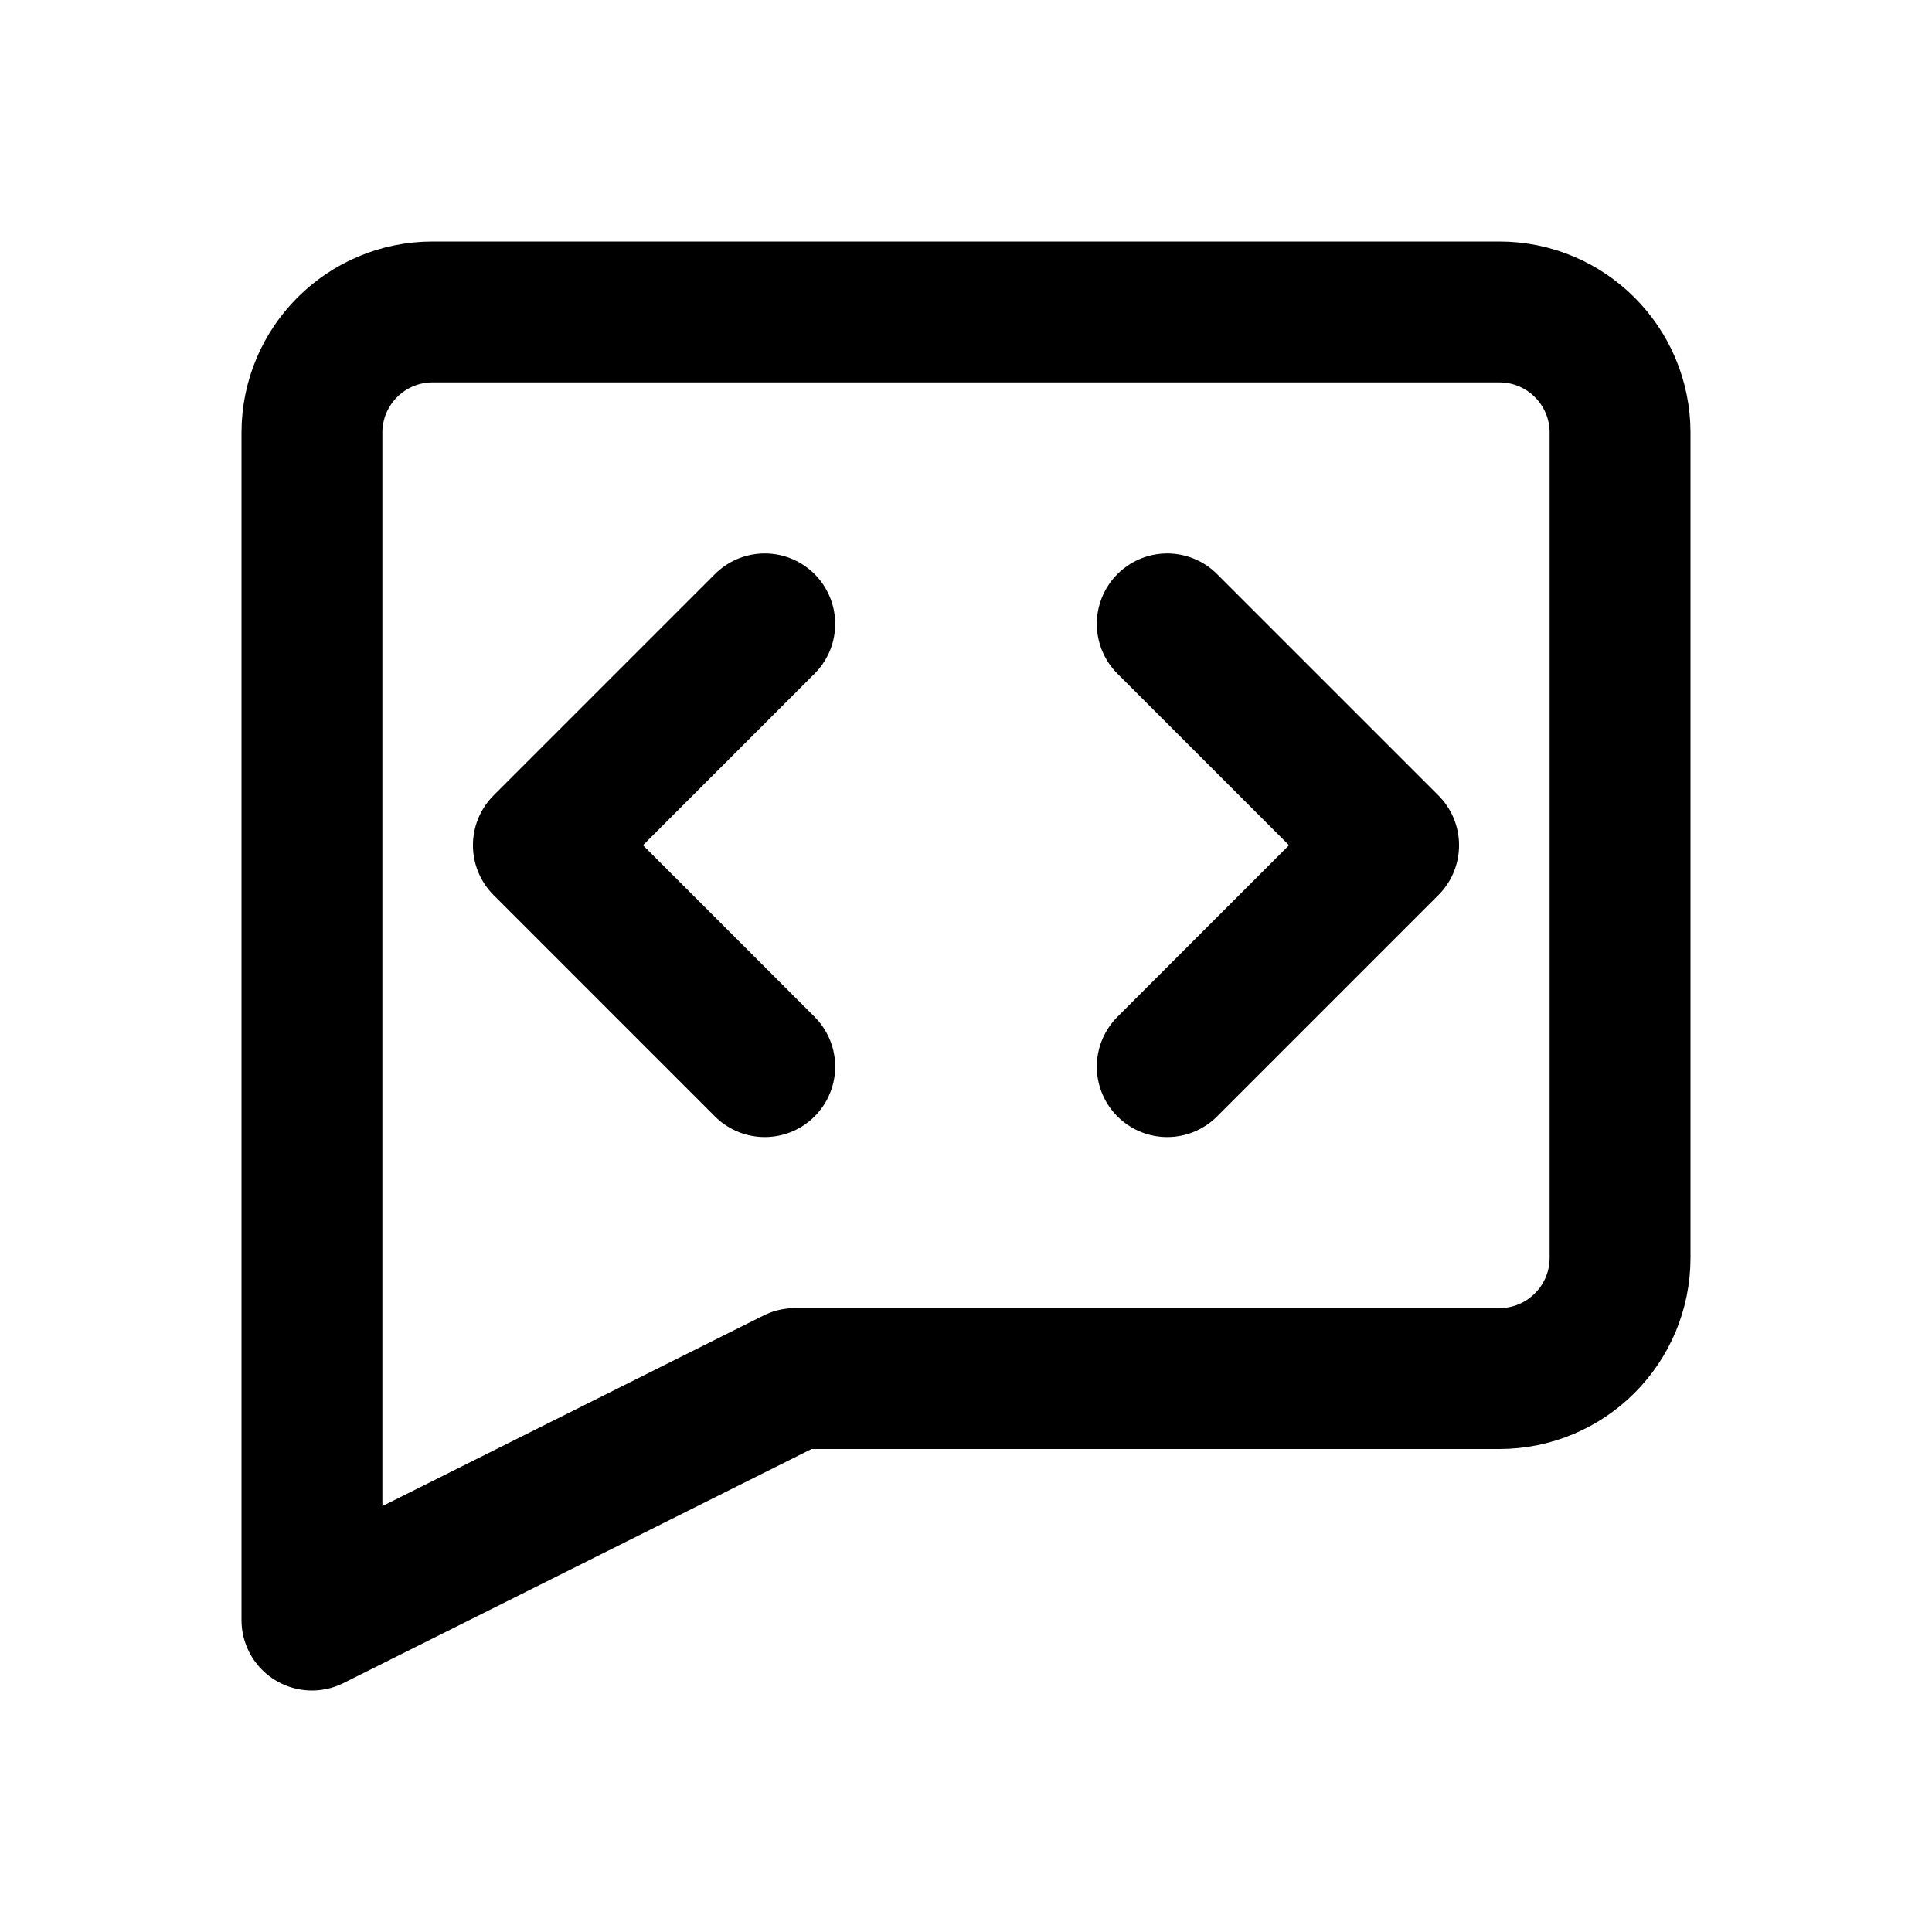
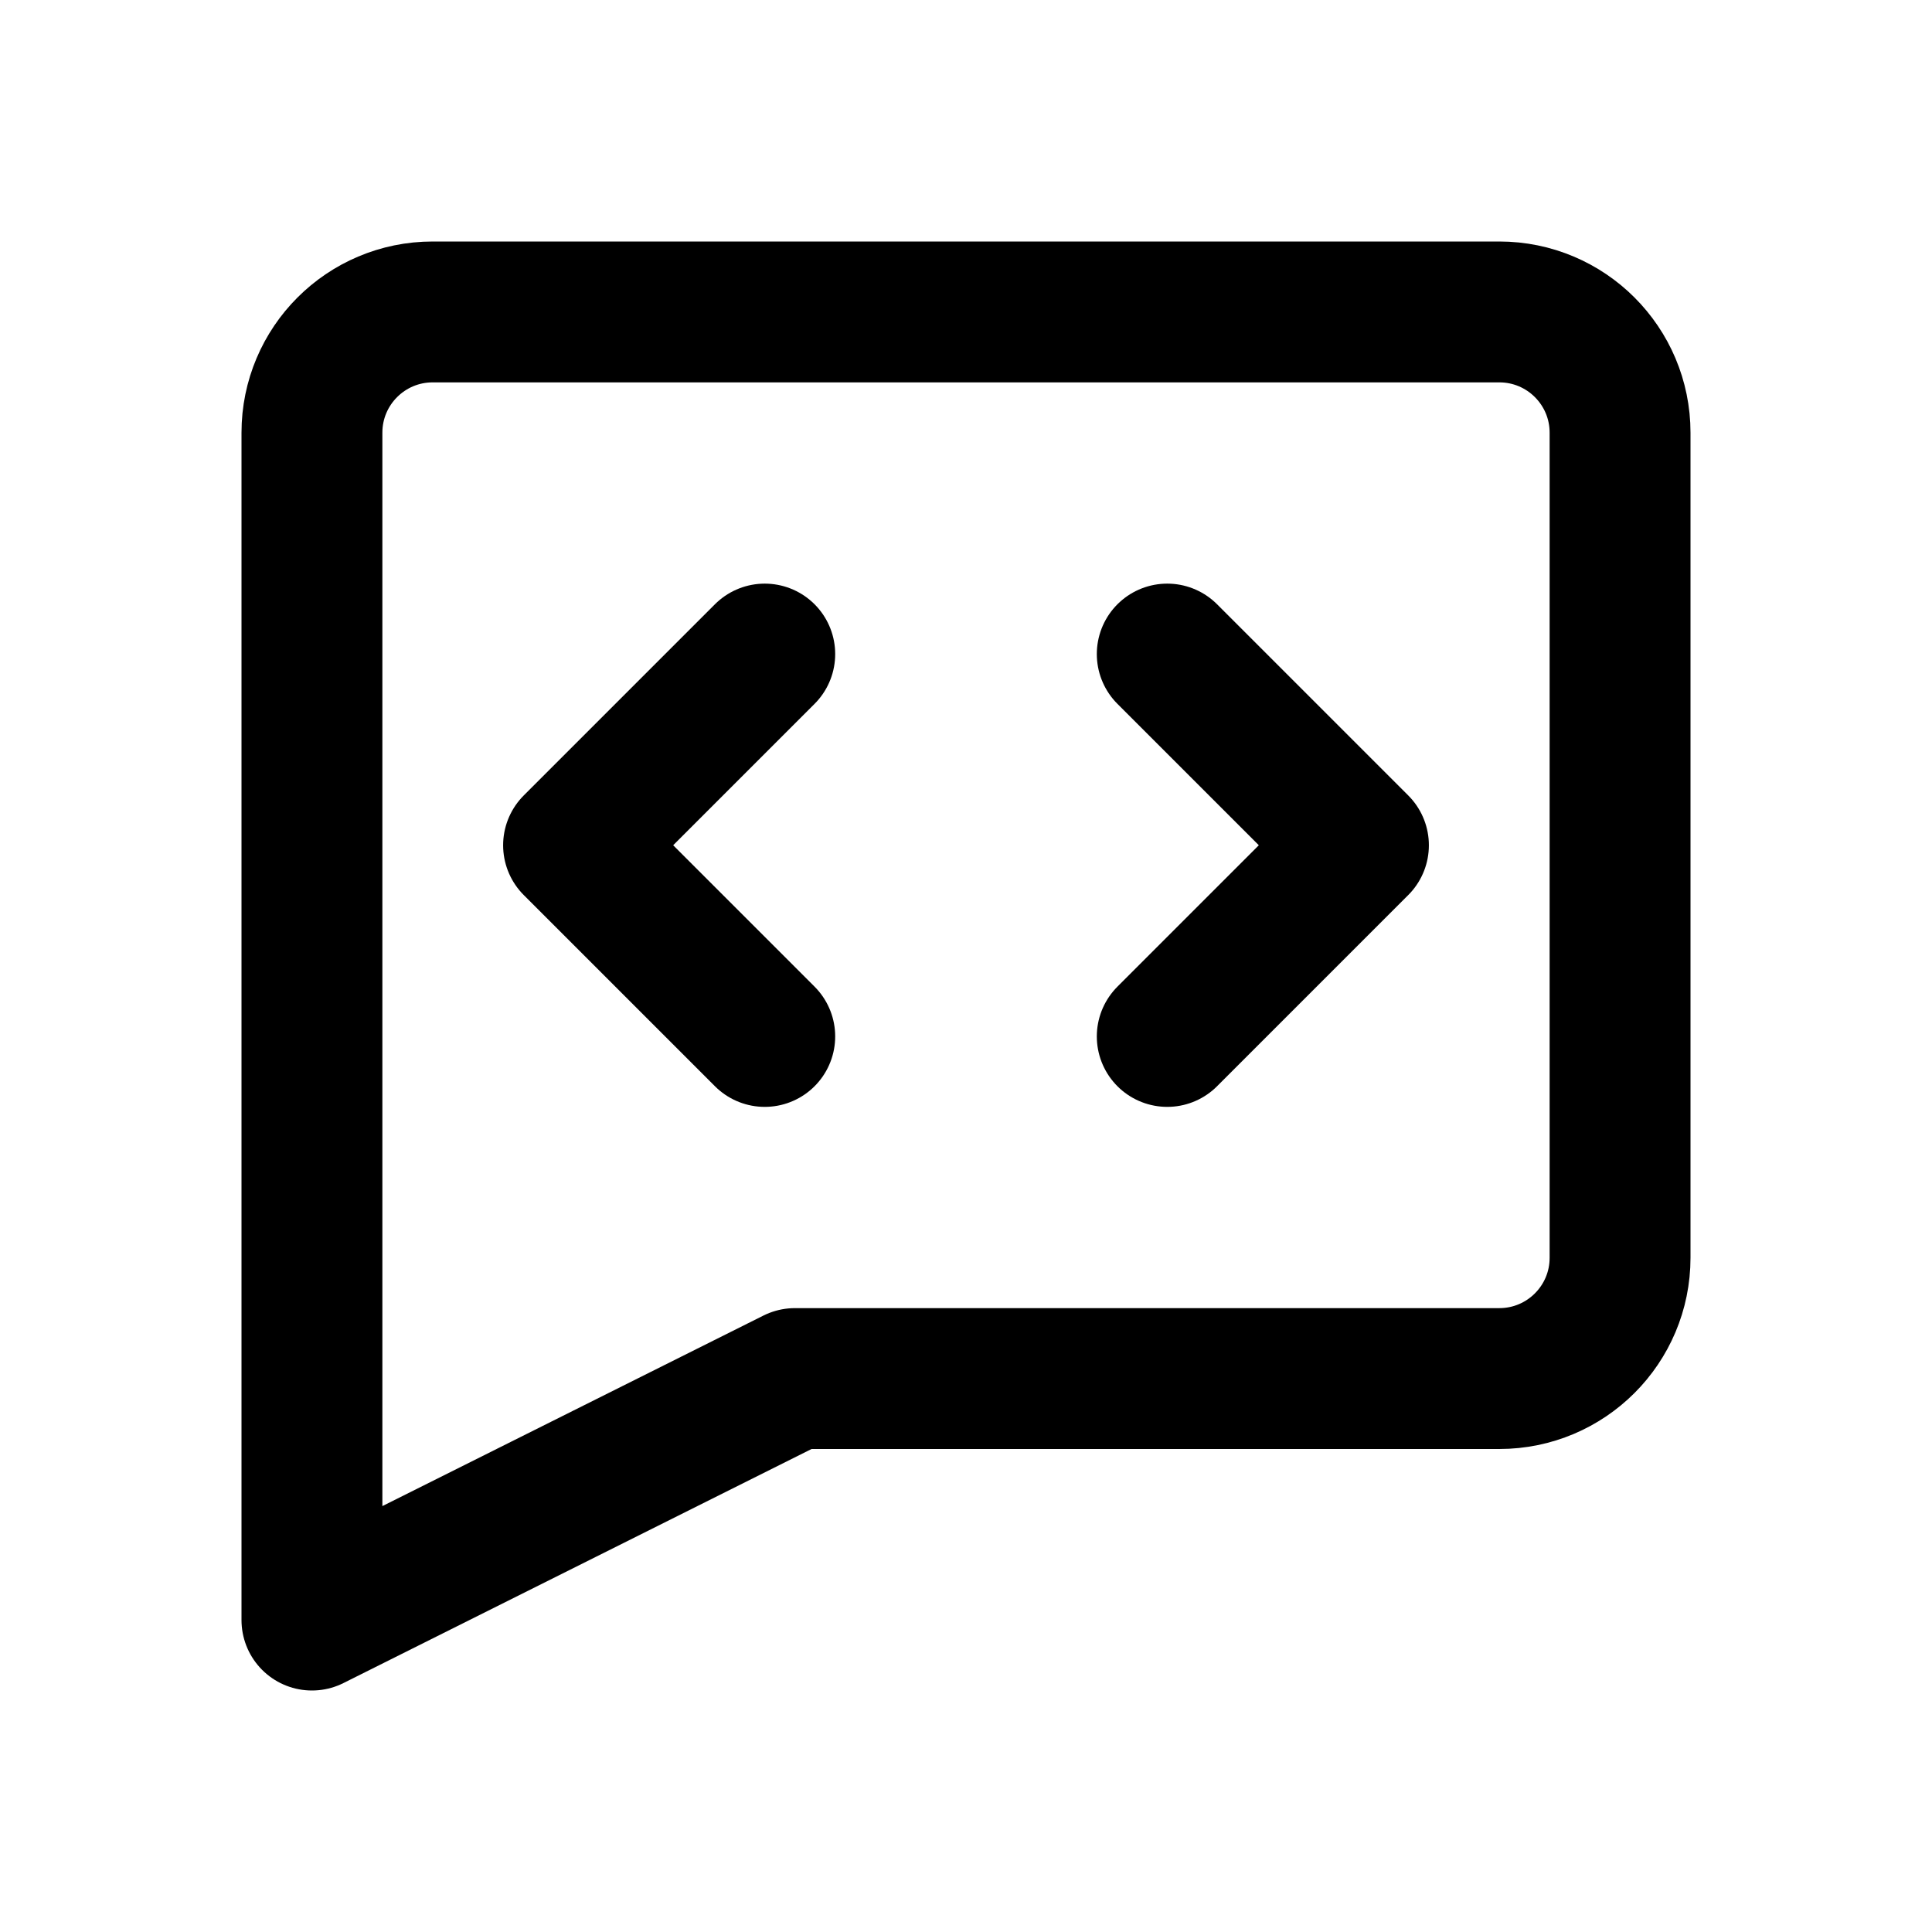
<svg xmlns="http://www.w3.org/2000/svg" width="24" height="24" viewBox="0 0 24 24" fill="none" stroke="currentColor" stroke-width="1.75" stroke-linecap="round" stroke-linejoin="round" aria-hidden="true" focusable="false">
  <path d="M5.375 3.875h13.25a1.5 1.5 0 0 1 1.5 1.5v10.25a1.5 1.5 0 0 1-1.5 1.5h-8.75l-6 3V5.375a1.5 1.5 0 0 1 1.5-1.5Z" />
-   <path d="M9.5 7.75 6.75 10.5l2.75 2.75m5-5.5 2.75 2.75-2.75 2.75" />
+   <path d="M9.5 8.125L7.125 10.5 9.5 12.875M14.5 8.125L16.875 10.5 14.5 12.875" />
</svg>
